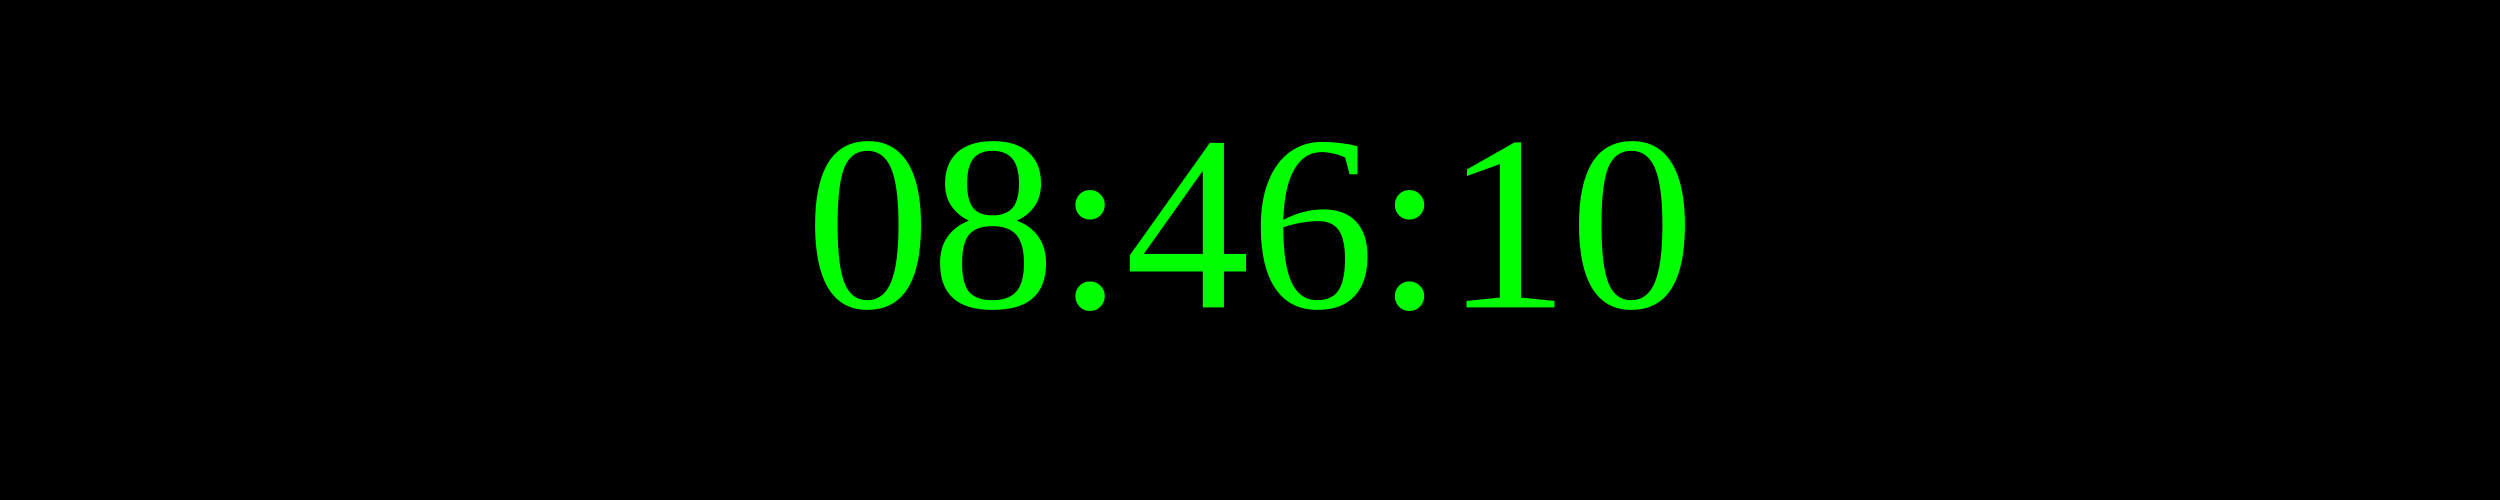
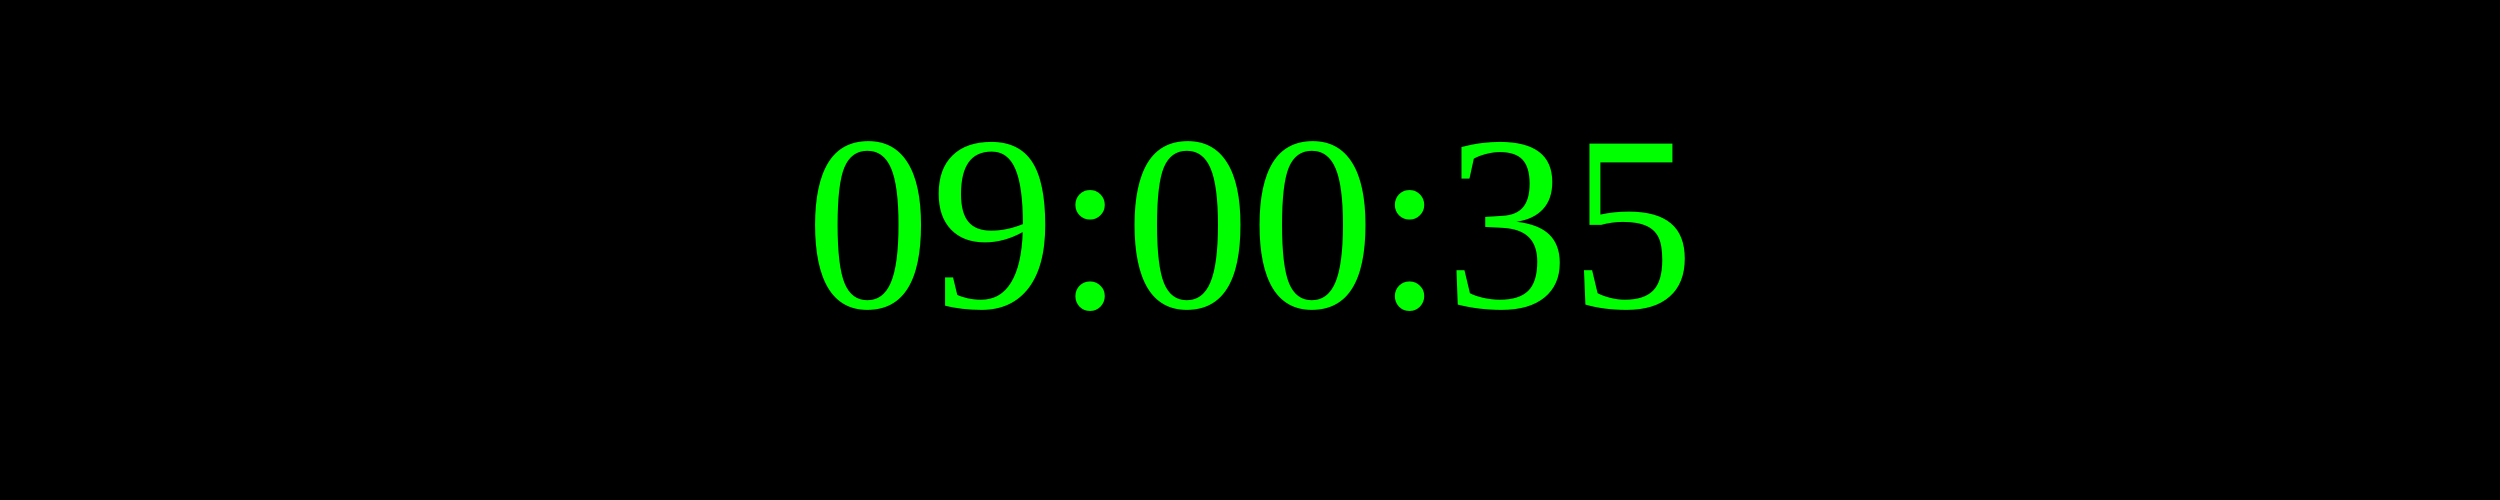
<svg xmlns="http://www.w3.org/2000/svg" width="250" height="50">
  <rect width="100%" height="100%" fill="black" />
  <text x="50%" y="50%" font-size="25" fill="lime" text-anchor="middle" dominant-baseline="middle">
- 08:46:10
+ 09:00:35
</text>
</svg>
